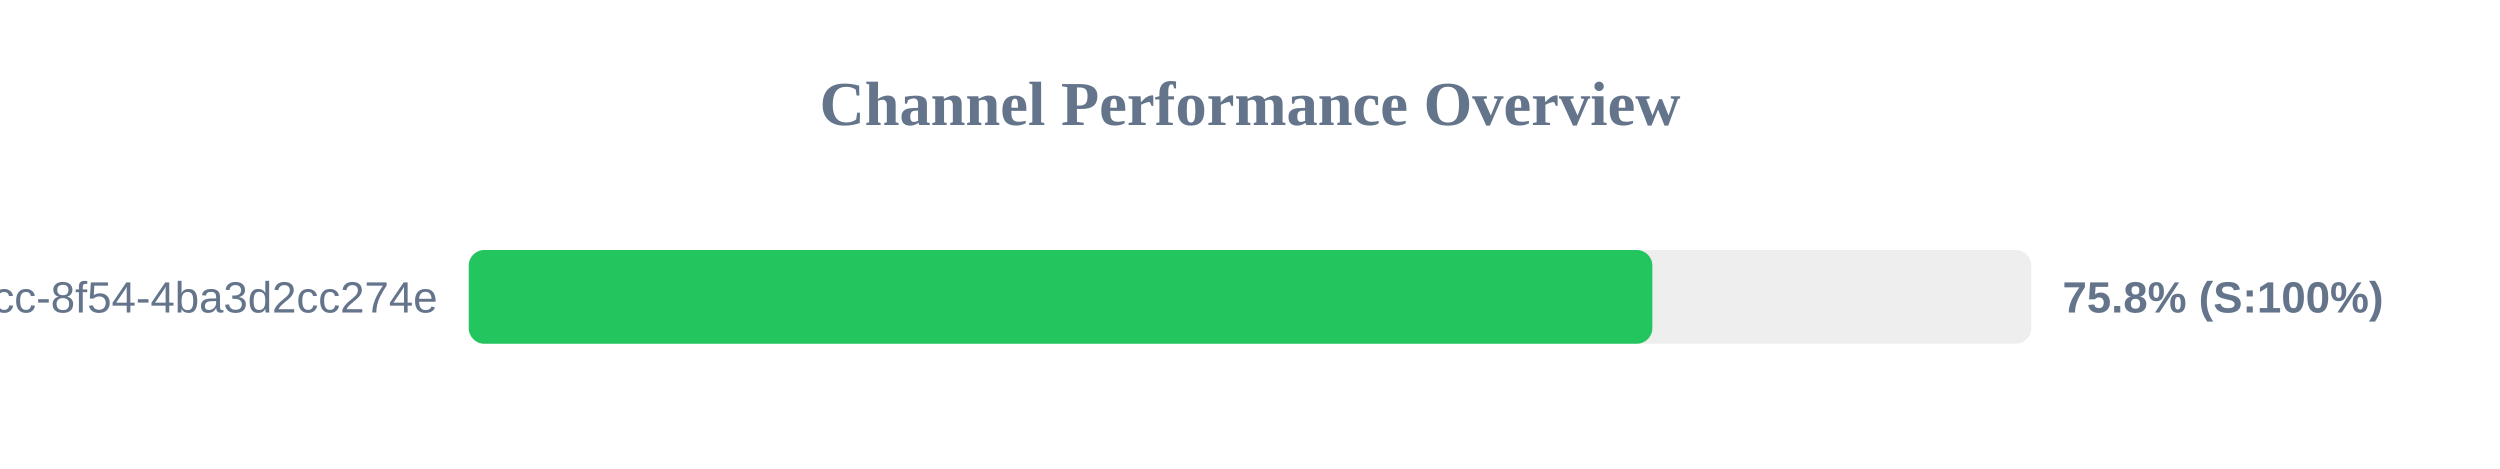
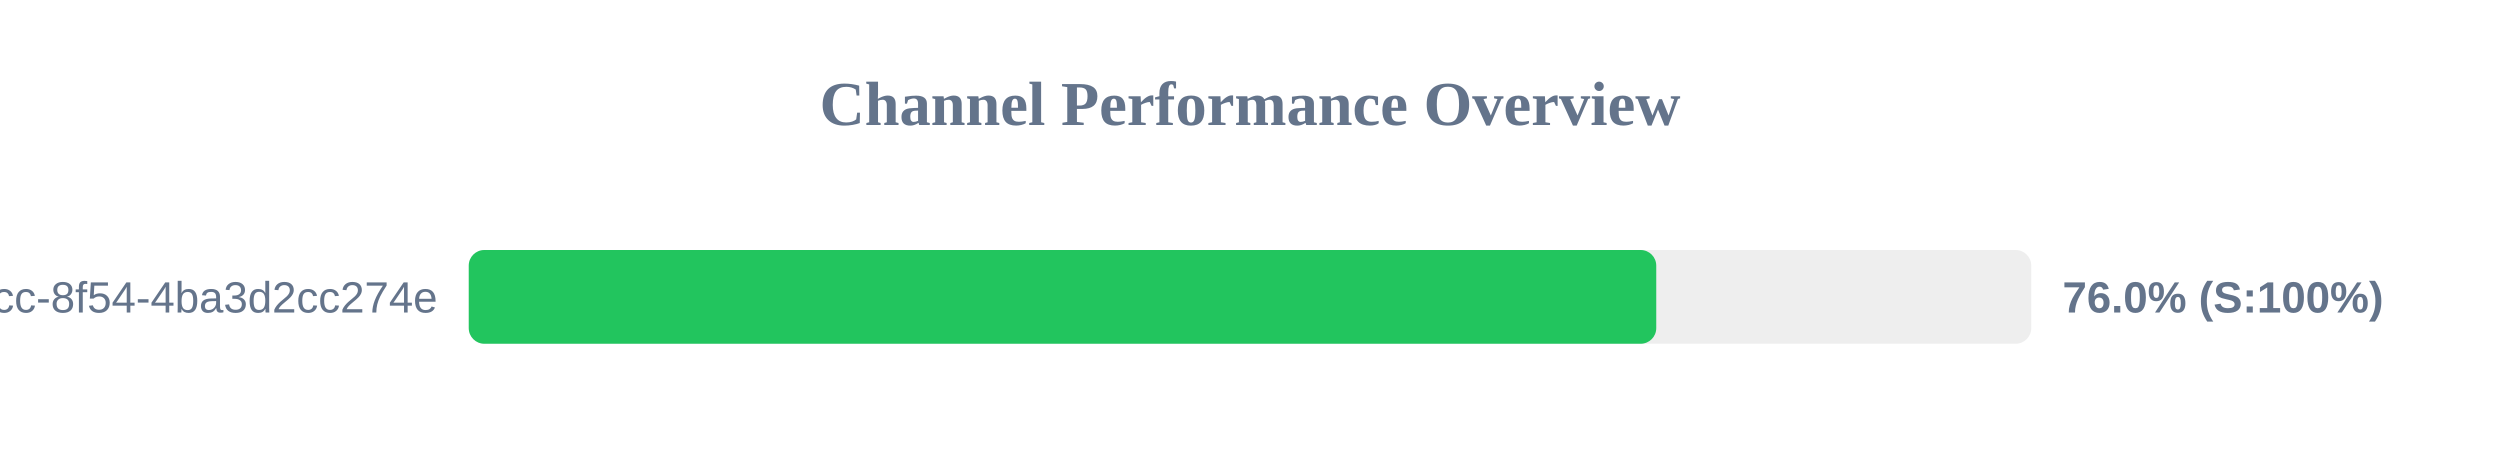
<svg xmlns="http://www.w3.org/2000/svg" width="800" height="150" version="1.1">
  <style>
        .row { font: 14px Arial; fill: #64748b; }
        .score { font: bold 14px Arial; fill: #64748b; }
    </style>
  <text x="400" y="40" text-anchor="middle" font-size="20px" font-weight="bold" fill="#64748b">Channel Performance Overview</text>
  <rect x="150" y="80" width="500" height="30" fill="#eee" rx="5" />
-   <rect x="150" y="80" width="378.75" height="30" fill="#22c55e" rx="5" />
+   <rect x="150" y="80" width="380.0" height="30" fill="#22c55e" rx="5" />
  <text x="140" y="100" text-anchor="end" class="row">?uuid=45cc0b3a-0adb-4dcc-8f54-4ba3d2cc274e</text>
-   <text x="660" y="100" text-anchor="start" class="score">75.8% (S:100%)</text>
+   <text x="660" y="100" text-anchor="start" class="score">76.0% (S:100%)</text>
</svg>
